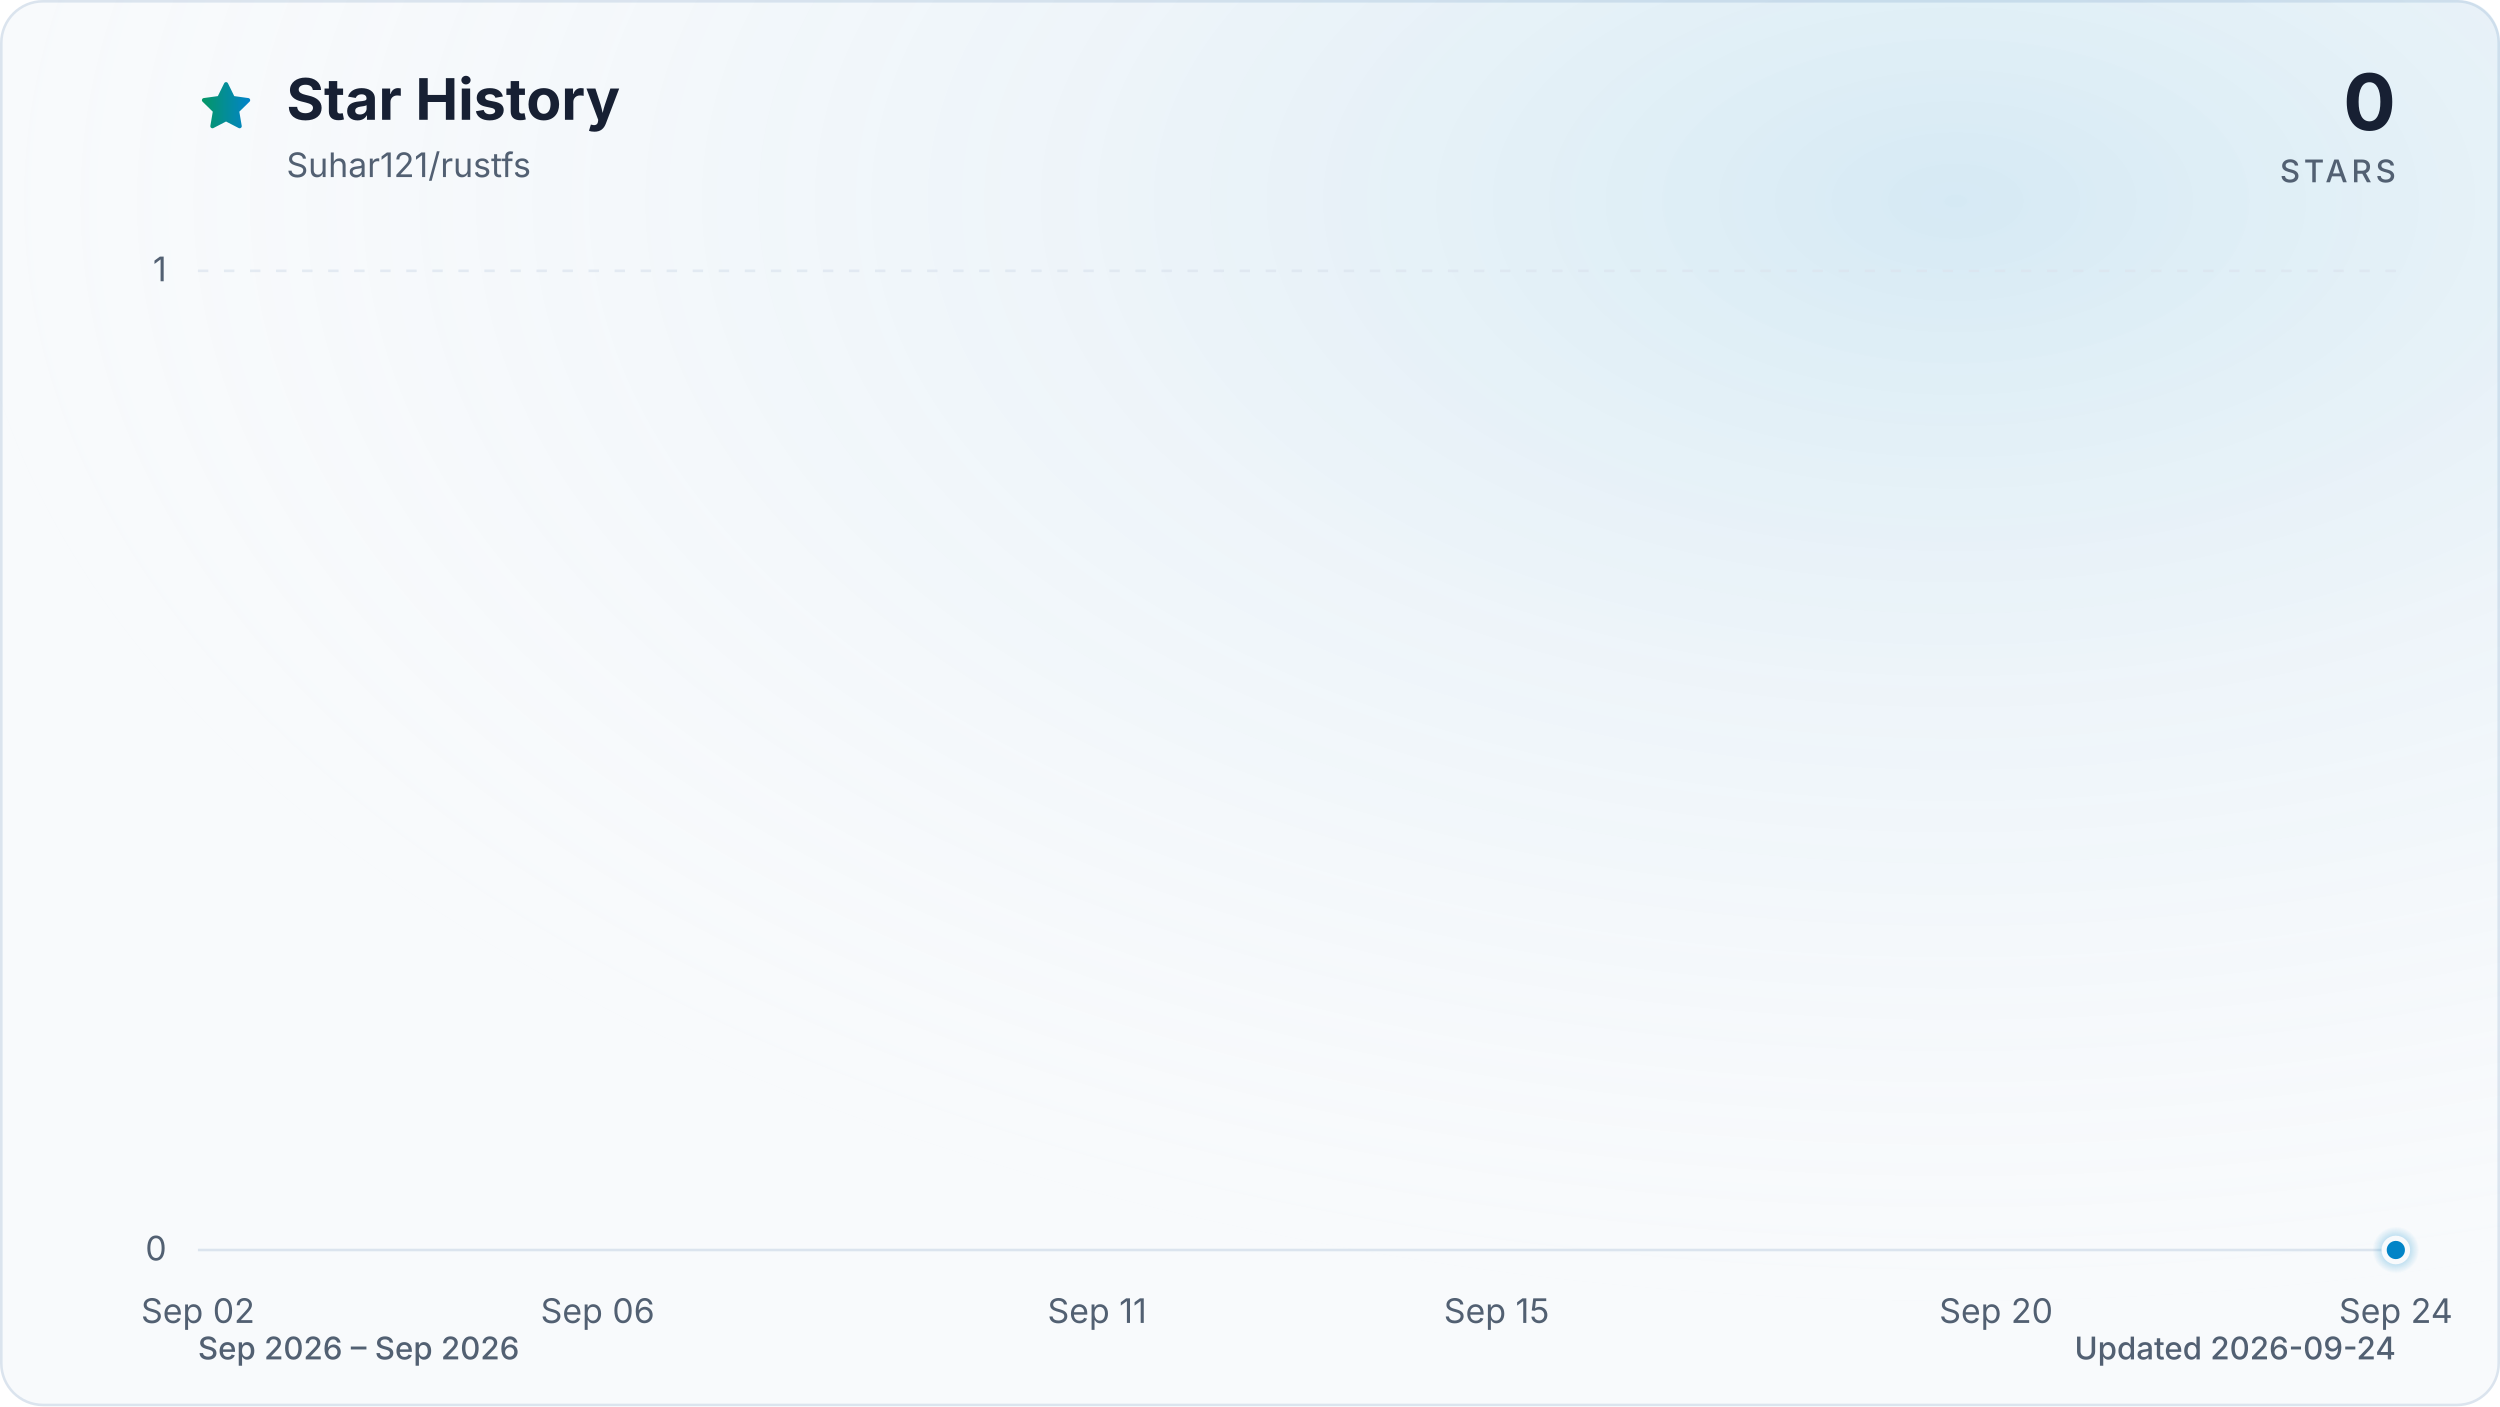
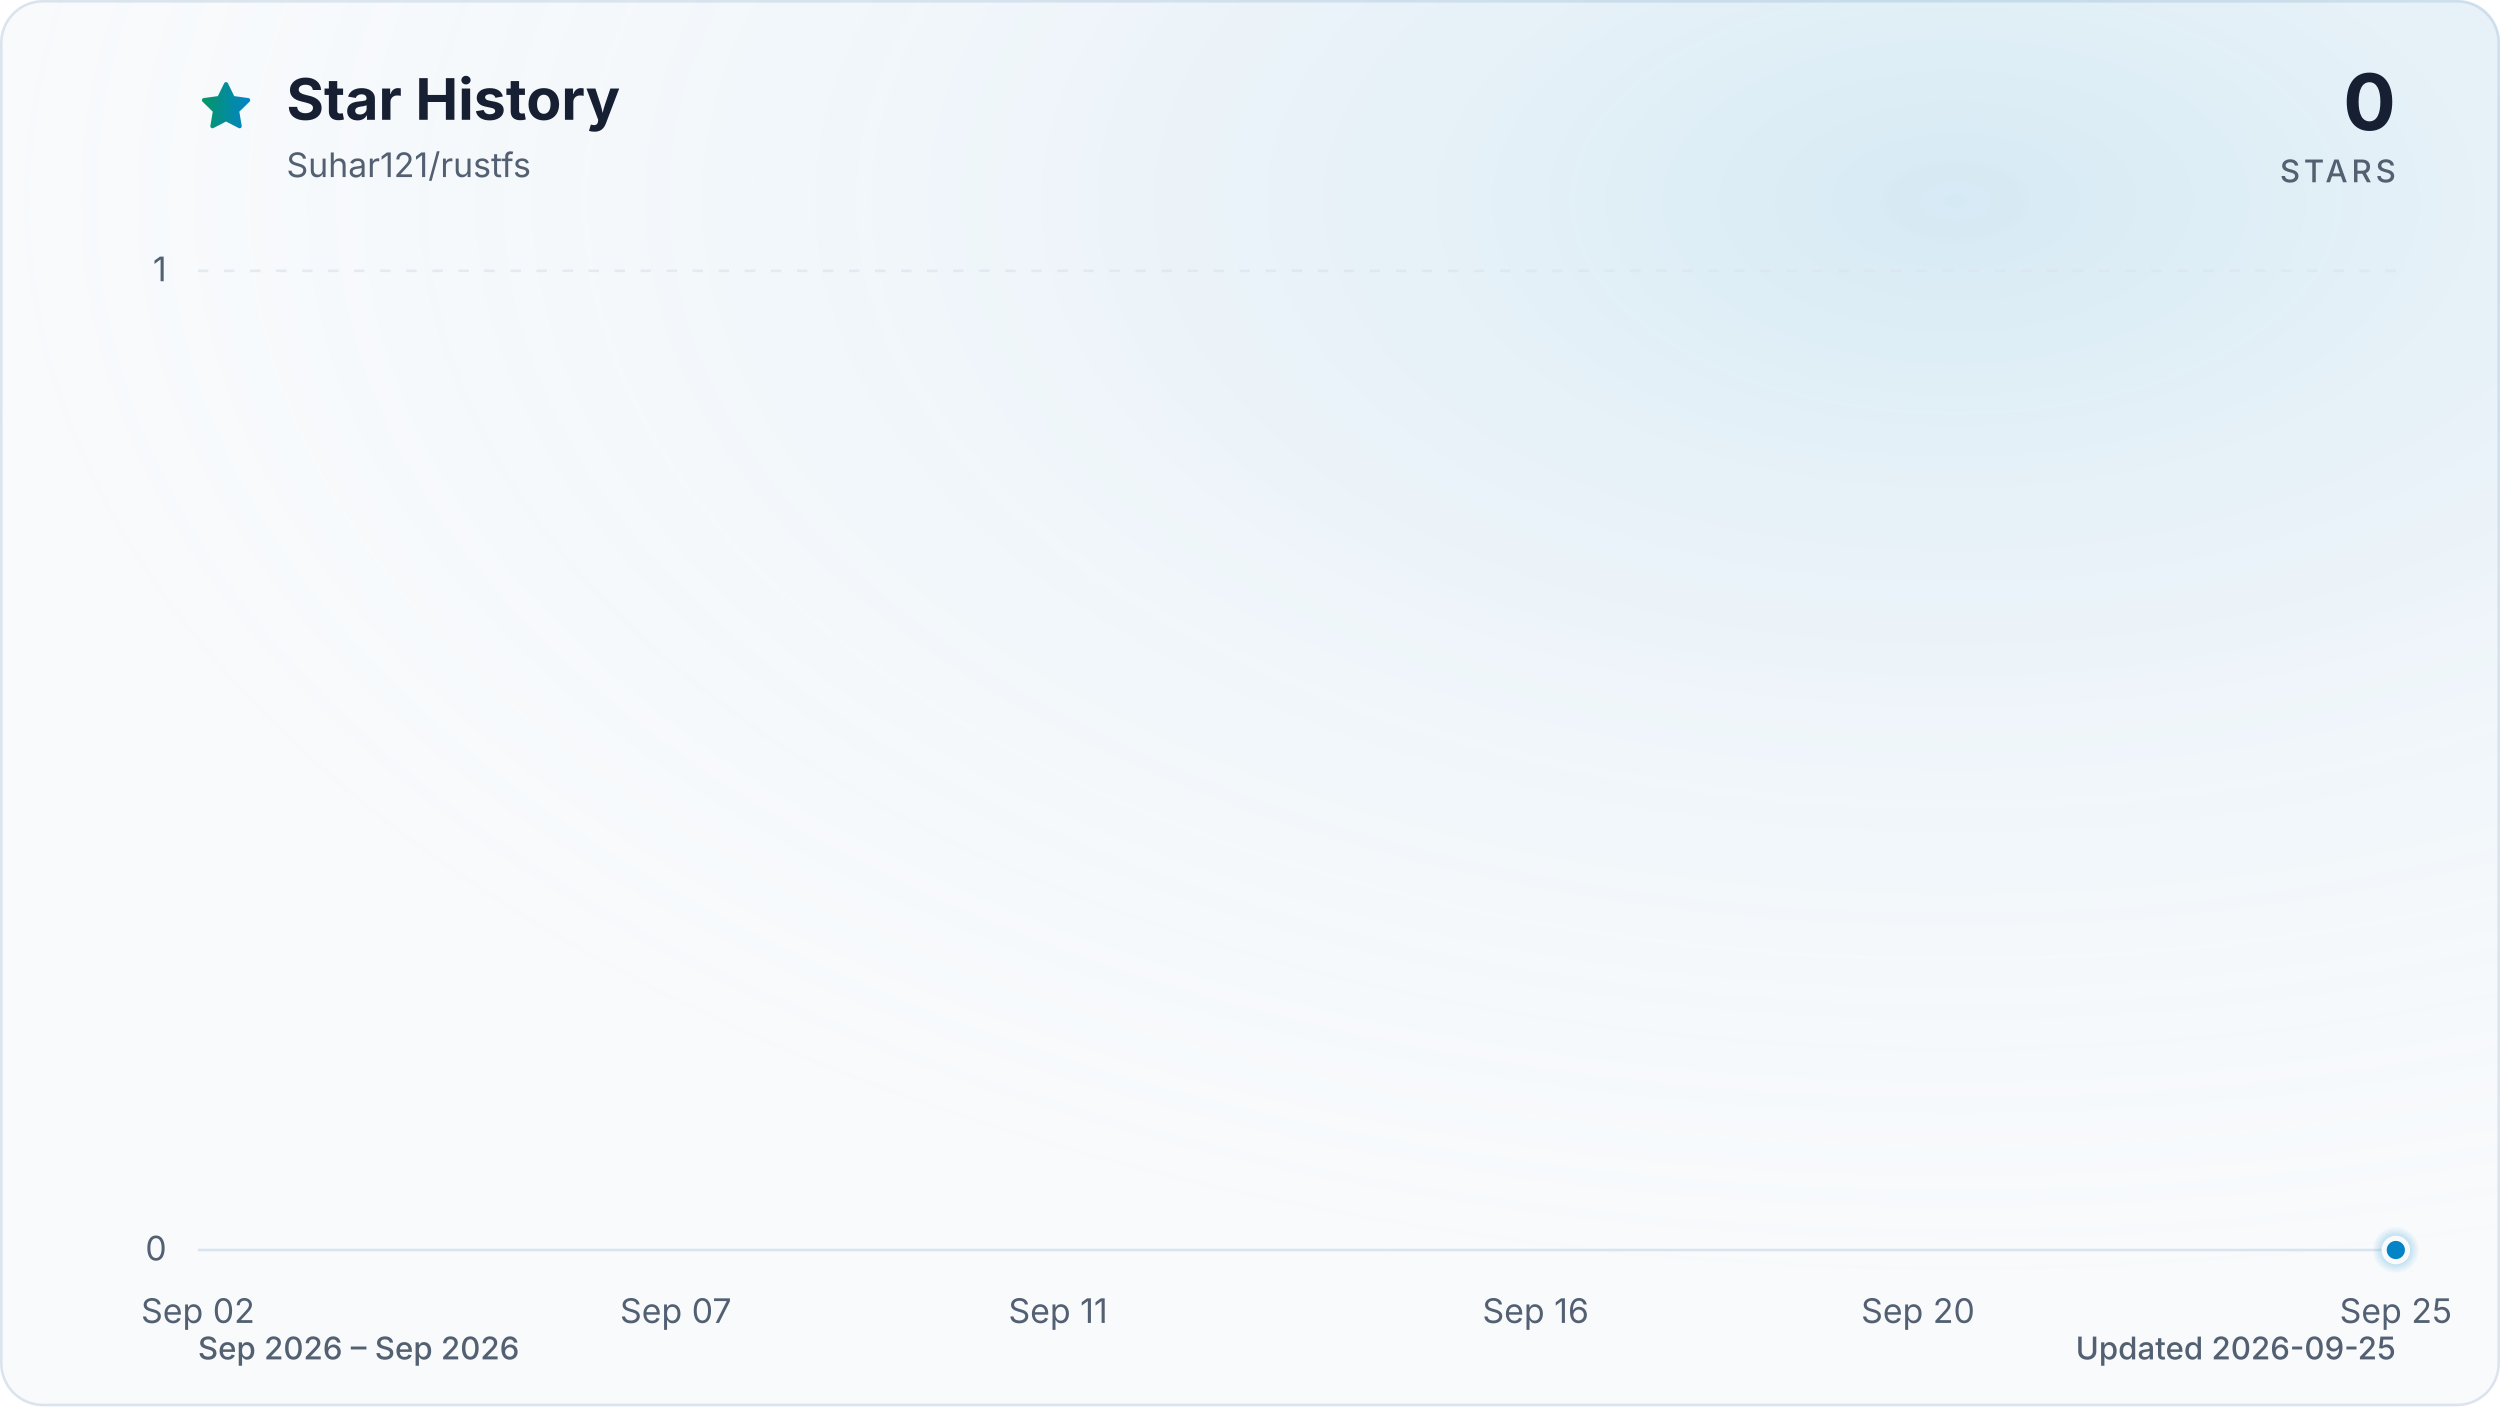
<svg xmlns="http://www.w3.org/2000/svg" viewBox="0 0 960 540" role="img" aria-labelledby="title description" data-style="gradient" data-variant="glow" data-animated="true">
  <defs>
    <linearGradient id="trend" x1="0" y1="0" x2="1" y2="0">
      <stop offset="0%" stop-color="#059669" />
      <stop offset="100%" stop-color="#0284c7" />
    </linearGradient>
    <linearGradient id="area" x1="0" y1="0" x2="0" y2="1">
      <stop offset="0%" stop-color="#059669" stop-opacity="0.30" />
      <stop offset="55%" stop-color="#0284c7" stop-opacity="0.10" />
      <stop offset="100%" stop-color="#0284c7" stop-opacity="0.01" />
    </linearGradient>
    <radialGradient id="marker-halo" cx="50%" cy="50%" r="50%">
      <stop offset="0%" stop-color="#0284c7" stop-opacity="0.55" />
      <stop offset="100%" stop-color="#0284c7" stop-opacity="0" />
    </radialGradient>
    <radialGradient id="surface-glow" cx="78%" cy="14%" r="80%">
      <stop offset="0%" stop-color="#0284c7" stop-opacity="0.14" />
      <stop offset="100%" stop-color="#f8fafc" stop-opacity="0" />
    </radialGradient>
    <filter id="trend-glow" x="-20%" y="-20%" width="140%" height="140%">
      <feGaussianBlur stdDeviation="7" />
    </filter>
  </defs>
  <style>
.trend-enter{transform-box:fill-box;transform-origin:center;animation:trend-enter 520ms cubic-bezier(0.16,1,0.3,1)}
.marker-enter{transform-box:fill-box;transform-origin:center;animation:marker-enter 320ms cubic-bezier(0.16,1,0.3,1) 200ms both}
.marker-pulse{transform-box:fill-box;transform-origin:center;animation:marker-pulse 2.6s ease-out infinite}
@keyframes trend-enter{from{opacity:.35;transform:translateY(10px)}to{opacity:1;transform:translateY(0)}}
@keyframes marker-enter{from{opacity:0;transform:scale(.4)}to{opacity:1;transform:scale(1)}}
@keyframes marker-pulse{0%{opacity:.5;transform:scale(.7)}70%,100%{opacity:0;transform:scale(2.1)}}
@media (prefers-reduced-motion:reduce){.trend-enter,.marker-enter,.marker-pulse{animation:none!important}}
@media (prefers-reduced-motion:reduce){.marker-pulse{opacity:0}}
</style>
  <rect x="0.5" y="0.5" width="959" height="539" fill="#f8fafc" stroke="#dbe4ee" stroke-width="1" rx="16" />
  <rect width="960" height="540" fill="url(#surface-glow)" rx="16" />
  <path d="M12 2.6l2.9 5.9 6.5.9-4.7 4.6 1.1 6.5-5.8-3-5.8 3 1.1-6.5-4.7-4.6 6.5-.9L12 2.6Z" transform="translate(76 30) scale(.9)" fill="url(#trend)" stroke="url(#trend)" stroke-width="1.8" stroke-linejoin="round" aria-hidden="true" />
  <text x="110" y="46" fill="#172033" font-family="ui-sans-serif, system-ui, -apple-system, BlinkMacSystemFont, 'Segoe UI', sans-serif" font-size="22" font-weight="700">Star History</text>
  <text x="110" y="68" fill="#526072" font-family="ui-sans-serif, system-ui, -apple-system, BlinkMacSystemFont, 'Segoe UI', sans-serif" font-size="13">Suhar121/rustfs</text>
  <text x="920" y="50" fill="#172033" font-family="ui-sans-serif, system-ui, -apple-system, BlinkMacSystemFont, 'Segoe UI', sans-serif" font-size="30" font-weight="700" text-anchor="end">0</text>
  <text x="920" y="70" fill="#526072" font-family="ui-sans-serif, system-ui, -apple-system, BlinkMacSystemFont, 'Segoe UI', sans-serif" font-size="12" font-weight="500" letter-spacing="1.5" text-anchor="end">STARS</text>
  <line x1="76" y1="480.0" x2="920" y2="480.0" stroke="#dbe4ee" stroke-width="1" stroke-dasharray="0" opacity="1" />
  <text x="64" y="484.0" fill="#526072" font-family="ui-sans-serif, system-ui, -apple-system, BlinkMacSystemFont, 'Segoe UI', sans-serif" font-size="13" text-anchor="end">0</text>
  <line x1="76" y1="104.0" x2="920" y2="104.0" stroke="#dbe4ee" stroke-width="1" stroke-dasharray="4 6" opacity="0.7" />
  <text x="64" y="108.0" fill="#526072" font-family="ui-sans-serif, system-ui, -apple-system, BlinkMacSystemFont, 'Segoe UI', sans-serif" font-size="13" text-anchor="end">1</text>
  <text x="76.0" y="508" fill="#526072" font-family="ui-sans-serif, system-ui, -apple-system, BlinkMacSystemFont, 'Segoe UI', sans-serif" font-size="13" text-anchor="middle">Sep 02</text>
-   <text x="229.5" y="508" fill="#526072" font-family="ui-sans-serif, system-ui, -apple-system, BlinkMacSystemFont, 'Segoe UI', sans-serif" font-size="13" text-anchor="middle">Sep 06</text>
-   <text x="421.3" y="508" fill="#526072" font-family="ui-sans-serif, system-ui, -apple-system, BlinkMacSystemFont, 'Segoe UI', sans-serif" font-size="13" text-anchor="middle">Sep 11</text>
-   <text x="574.7" y="508" fill="#526072" font-family="ui-sans-serif, system-ui, -apple-system, BlinkMacSystemFont, 'Segoe UI', sans-serif" font-size="13" text-anchor="middle">Sep 15</text>
-   <text x="766.5" y="508" fill="#526072" font-family="ui-sans-serif, system-ui, -apple-system, BlinkMacSystemFont, 'Segoe UI', sans-serif" font-size="13" text-anchor="middle">Sep 20</text>
-   <text x="920.0" y="508" fill="#526072" font-family="ui-sans-serif, system-ui, -apple-system, BlinkMacSystemFont, 'Segoe UI', sans-serif" font-size="13" text-anchor="middle">Sep 24</text>
+   <text x="259.5" y="508" fill="#526072" font-family="ui-sans-serif, system-ui, -apple-system, BlinkMacSystemFont, 'Segoe UI', sans-serif" font-size="13" text-anchor="middle">Sep 07</text>
+   <text x="406.3" y="508" fill="#526072" font-family="ui-sans-serif, system-ui, -apple-system, BlinkMacSystemFont, 'Segoe UI', sans-serif" font-size="13" text-anchor="middle">Sep 11</text>
+   <text x="589.7" y="508" fill="#526072" font-family="ui-sans-serif, system-ui, -apple-system, BlinkMacSystemFont, 'Segoe UI', sans-serif" font-size="13" text-anchor="middle">Sep 16</text>
+   <text x="736.5" y="508" fill="#526072" font-family="ui-sans-serif, system-ui, -apple-system, BlinkMacSystemFont, 'Segoe UI', sans-serif" font-size="13" text-anchor="middle">Sep 20</text>
+   <text x="920.0" y="508" fill="#526072" font-family="ui-sans-serif, system-ui, -apple-system, BlinkMacSystemFont, 'Segoe UI', sans-serif" font-size="13" text-anchor="middle">Sep 25</text>
  <g class="trend-enter">
-     <path d="M 76.0 480.0 C 88.8 480.0, 101.6 480.0, 114.4 480.0 C 127.2 480.0, 139.9 480.0, 152.7 480.0 C 165.5 480.0, 178.3 480.0, 191.1 480.0 C 203.9 480.0, 216.7 480.0, 229.5 480.0 C 242.2 480.0, 255.0 480.0, 267.8 480.0 C 280.6 480.0, 293.4 480.0, 306.2 480.0 C 319.0 480.0, 331.8 480.0, 344.5 480.0 C 357.3 480.0, 370.1 480.0, 382.9 480.0 C 395.7 480.0, 408.5 480.0, 421.3 480.0 C 434.1 480.0, 446.8 480.0, 459.6 480.0 C 472.4 480.0, 485.2 480.0, 498.0 480.0 C 510.8 480.0, 523.6 480.0, 536.4 480.0 C 549.2 480.0, 561.9 480.0, 574.7 480.0 C 587.5 480.0, 600.3 480.0, 613.1 480.0 C 625.9 480.0, 638.7 480.0, 651.5 480.0 C 664.2 480.0, 677.0 480.0, 689.8 480.0 C 702.6 480.0, 715.4 480.0, 728.2 480.0 C 741.0 480.0, 753.8 480.0, 766.5 480.0 C 779.3 480.0, 792.1 480.0, 804.9 480.0 C 817.7 480.0, 830.5 480.0, 843.3 480.0 C 856.1 480.0, 868.8 480.0, 881.6 480.0 C 894.4 480.0, 907.2 480.0, 920.0 480.0 L 920.0 480.0 L 76.0 480.0 Z" fill="url(#area)" />
-     <path d="M 76.0 480.0 C 88.8 480.0, 101.6 480.0, 114.4 480.0 C 127.2 480.0, 139.9 480.0, 152.7 480.0 C 165.5 480.0, 178.3 480.0, 191.1 480.0 C 203.9 480.0, 216.7 480.0, 229.5 480.0 C 242.2 480.0, 255.0 480.0, 267.8 480.0 C 280.6 480.0, 293.4 480.0, 306.2 480.0 C 319.0 480.0, 331.8 480.0, 344.5 480.0 C 357.3 480.0, 370.1 480.0, 382.9 480.0 C 395.7 480.0, 408.5 480.0, 421.3 480.0 C 434.1 480.0, 446.8 480.0, 459.6 480.0 C 472.4 480.0, 485.2 480.0, 498.0 480.0 C 510.8 480.0, 523.6 480.0, 536.4 480.0 C 549.2 480.0, 561.9 480.0, 574.7 480.0 C 587.5 480.0, 600.3 480.0, 613.1 480.0 C 625.9 480.0, 638.7 480.0, 651.5 480.0 C 664.2 480.0, 677.0 480.0, 689.8 480.0 C 702.6 480.0, 715.4 480.0, 728.2 480.0 C 741.0 480.0, 753.8 480.0, 766.5 480.0 C 779.3 480.0, 792.1 480.0, 804.9 480.0 C 817.7 480.0, 830.5 480.0, 843.3 480.0 C 856.1 480.0, 868.8 480.0, 881.6 480.0 C 894.4 480.0, 907.2 480.0, 920.0 480.0" fill="none" stroke="url(#trend)" stroke-width="12" stroke-linecap="round" stroke-linejoin="round" opacity="0.16" filter="url(#trend-glow)" />
-     <path d="M 76.0 480.0 C 88.8 480.0, 101.6 480.0, 114.4 480.0 C 127.2 480.0, 139.9 480.0, 152.7 480.0 C 165.5 480.0, 178.3 480.0, 191.1 480.0 C 203.9 480.0, 216.7 480.0, 229.5 480.0 C 242.2 480.0, 255.0 480.0, 267.8 480.0 C 280.6 480.0, 293.4 480.0, 306.2 480.0 C 319.0 480.0, 331.8 480.0, 344.5 480.0 C 357.3 480.0, 370.1 480.0, 382.9 480.0 C 395.7 480.0, 408.5 480.0, 421.3 480.0 C 434.1 480.0, 446.8 480.0, 459.6 480.0 C 472.4 480.0, 485.2 480.0, 498.0 480.0 C 510.8 480.0, 523.6 480.0, 536.4 480.0 C 549.2 480.0, 561.9 480.0, 574.7 480.0 C 587.5 480.0, 600.3 480.0, 613.1 480.0 C 625.9 480.0, 638.7 480.0, 651.5 480.0 C 664.2 480.0, 677.0 480.0, 689.8 480.0 C 702.6 480.0, 715.4 480.0, 728.2 480.0 C 741.0 480.0, 753.8 480.0, 766.5 480.0 C 779.3 480.0, 792.1 480.0, 804.9 480.0 C 817.7 480.0, 830.5 480.0, 843.3 480.0 C 856.1 480.0, 868.8 480.0, 881.6 480.0 C 894.4 480.0, 907.2 480.0, 920.0 480.0" fill="none" stroke="url(#trend)" stroke-width="3" stroke-linecap="round" stroke-linejoin="round" />
+     <path d="M 76.0 480.0 C 88.2 480.0, 100.5 480.0, 112.7 480.0 C 124.9 480.0, 137.2 480.0, 149.4 480.0 C 161.6 480.0, 173.9 480.0, 186.1 480.0 C 198.3 480.0, 210.6 480.0, 222.8 480.0 C 235.0 480.0, 247.2 480.0, 259.5 480.0 C 271.7 480.0, 283.9 480.0, 296.2 480.0 C 308.4 480.0, 320.6 480.0, 332.9 480.0 C 345.1 480.0, 357.3 480.0, 369.6 480.0 C 381.8 480.0, 394.0 480.0, 406.3 480.0 C 418.5 480.0, 430.7 480.0, 443.0 480.0 C 455.2 480.0, 467.4 480.0, 479.7 480.0 C 491.9 480.0, 504.1 480.0, 516.3 480.0 C 528.6 480.0, 540.8 480.0, 553.0 480.0 C 565.3 480.0, 577.5 480.0, 589.7 480.0 C 602.0 480.0, 614.2 480.0, 626.4 480.0 C 638.7 480.0, 650.9 480.0, 663.1 480.0 C 675.4 480.0, 687.6 480.0, 699.8 480.0 C 712.1 480.0, 724.3 480.0, 736.5 480.0 C 748.8 480.0, 761.0 480.0, 773.2 480.0 C 785.4 480.0, 797.7 480.0, 809.9 480.0 C 822.1 480.0, 834.4 480.0, 846.6 480.0 C 858.8 480.0, 871.1 480.0, 883.3 480.0 C 895.5 480.0, 907.8 480.0, 920.0 480.0 L 920.0 480.0 L 76.0 480.0 Z" fill="url(#area)" />
+     <path d="M 76.0 480.0 C 88.2 480.0, 100.5 480.0, 112.7 480.0 C 124.9 480.0, 137.2 480.0, 149.4 480.0 C 161.6 480.0, 173.9 480.0, 186.1 480.0 C 198.3 480.0, 210.6 480.0, 222.8 480.0 C 235.0 480.0, 247.2 480.0, 259.5 480.0 C 271.7 480.0, 283.9 480.0, 296.2 480.0 C 308.4 480.0, 320.6 480.0, 332.9 480.0 C 345.1 480.0, 357.3 480.0, 369.6 480.0 C 381.8 480.0, 394.0 480.0, 406.3 480.0 C 418.5 480.0, 430.7 480.0, 443.0 480.0 C 455.2 480.0, 467.4 480.0, 479.7 480.0 C 491.9 480.0, 504.1 480.0, 516.3 480.0 C 528.6 480.0, 540.8 480.0, 553.0 480.0 C 565.3 480.0, 577.5 480.0, 589.7 480.0 C 602.0 480.0, 614.2 480.0, 626.4 480.0 C 638.7 480.0, 650.9 480.0, 663.1 480.0 C 675.4 480.0, 687.6 480.0, 699.8 480.0 C 712.1 480.0, 724.3 480.0, 736.5 480.0 C 748.8 480.0, 761.0 480.0, 773.2 480.0 C 785.4 480.0, 797.7 480.0, 809.9 480.0 C 822.1 480.0, 834.4 480.0, 846.6 480.0 C 858.8 480.0, 871.1 480.0, 883.3 480.0 C 895.5 480.0, 907.8 480.0, 920.0 480.0" fill="none" stroke="url(#trend)" stroke-width="12" stroke-linecap="round" stroke-linejoin="round" opacity="0.16" filter="url(#trend-glow)" />
+     <path d="M 76.0 480.0 C 88.2 480.0, 100.5 480.0, 112.7 480.0 C 124.9 480.0, 137.2 480.0, 149.4 480.0 C 161.6 480.0, 173.9 480.0, 186.1 480.0 C 198.3 480.0, 210.6 480.0, 222.8 480.0 C 235.0 480.0, 247.2 480.0, 259.5 480.0 C 271.7 480.0, 283.9 480.0, 296.2 480.0 C 308.4 480.0, 320.6 480.0, 332.9 480.0 C 345.1 480.0, 357.3 480.0, 369.6 480.0 C 381.8 480.0, 394.0 480.0, 406.3 480.0 C 418.5 480.0, 430.7 480.0, 443.0 480.0 C 455.2 480.0, 467.4 480.0, 479.7 480.0 C 491.9 480.0, 504.1 480.0, 516.3 480.0 C 528.6 480.0, 540.8 480.0, 553.0 480.0 C 565.3 480.0, 577.5 480.0, 589.7 480.0 C 602.0 480.0, 614.2 480.0, 626.4 480.0 C 638.7 480.0, 650.9 480.0, 663.1 480.0 C 675.4 480.0, 687.6 480.0, 699.8 480.0 C 712.1 480.0, 724.3 480.0, 736.5 480.0 C 748.8 480.0, 761.0 480.0, 773.2 480.0 C 785.4 480.0, 797.7 480.0, 809.9 480.0 C 822.1 480.0, 834.4 480.0, 846.6 480.0 C 858.8 480.0, 871.1 480.0, 883.3 480.0 C 895.5 480.0, 907.8 480.0, 920.0 480.0" fill="none" stroke="url(#trend)" stroke-width="3" stroke-linecap="round" stroke-linejoin="round" />
  </g>
  <g class="marker-enter">
    <circle class="marker-pulse" cx="920.0" cy="480.0" r="9" fill="url(#marker-halo)" />
    <circle cx="920.0" cy="480.0" r="4.5" fill="#0284c7" stroke="#f8fafc" stroke-width="2" />
  </g>
  <text x="76" y="522" fill="#526072" font-family="ui-sans-serif, system-ui, -apple-system, BlinkMacSystemFont, 'Segoe UI', sans-serif" font-size="12" font-weight="500">Sep 2026 – Sep 2026</text>
-   <text x="920" y="522" fill="#526072" font-family="ui-sans-serif, system-ui, -apple-system, BlinkMacSystemFont, 'Segoe UI', sans-serif" font-size="12" font-weight="500" text-anchor="end">Updated 2026-09-24</text>
+   <text x="920" y="522" fill="#526072" font-family="ui-sans-serif, system-ui, -apple-system, BlinkMacSystemFont, 'Segoe UI', sans-serif" font-size="12" font-weight="500" text-anchor="end">Updated 2026-09-25</text>
</svg>
